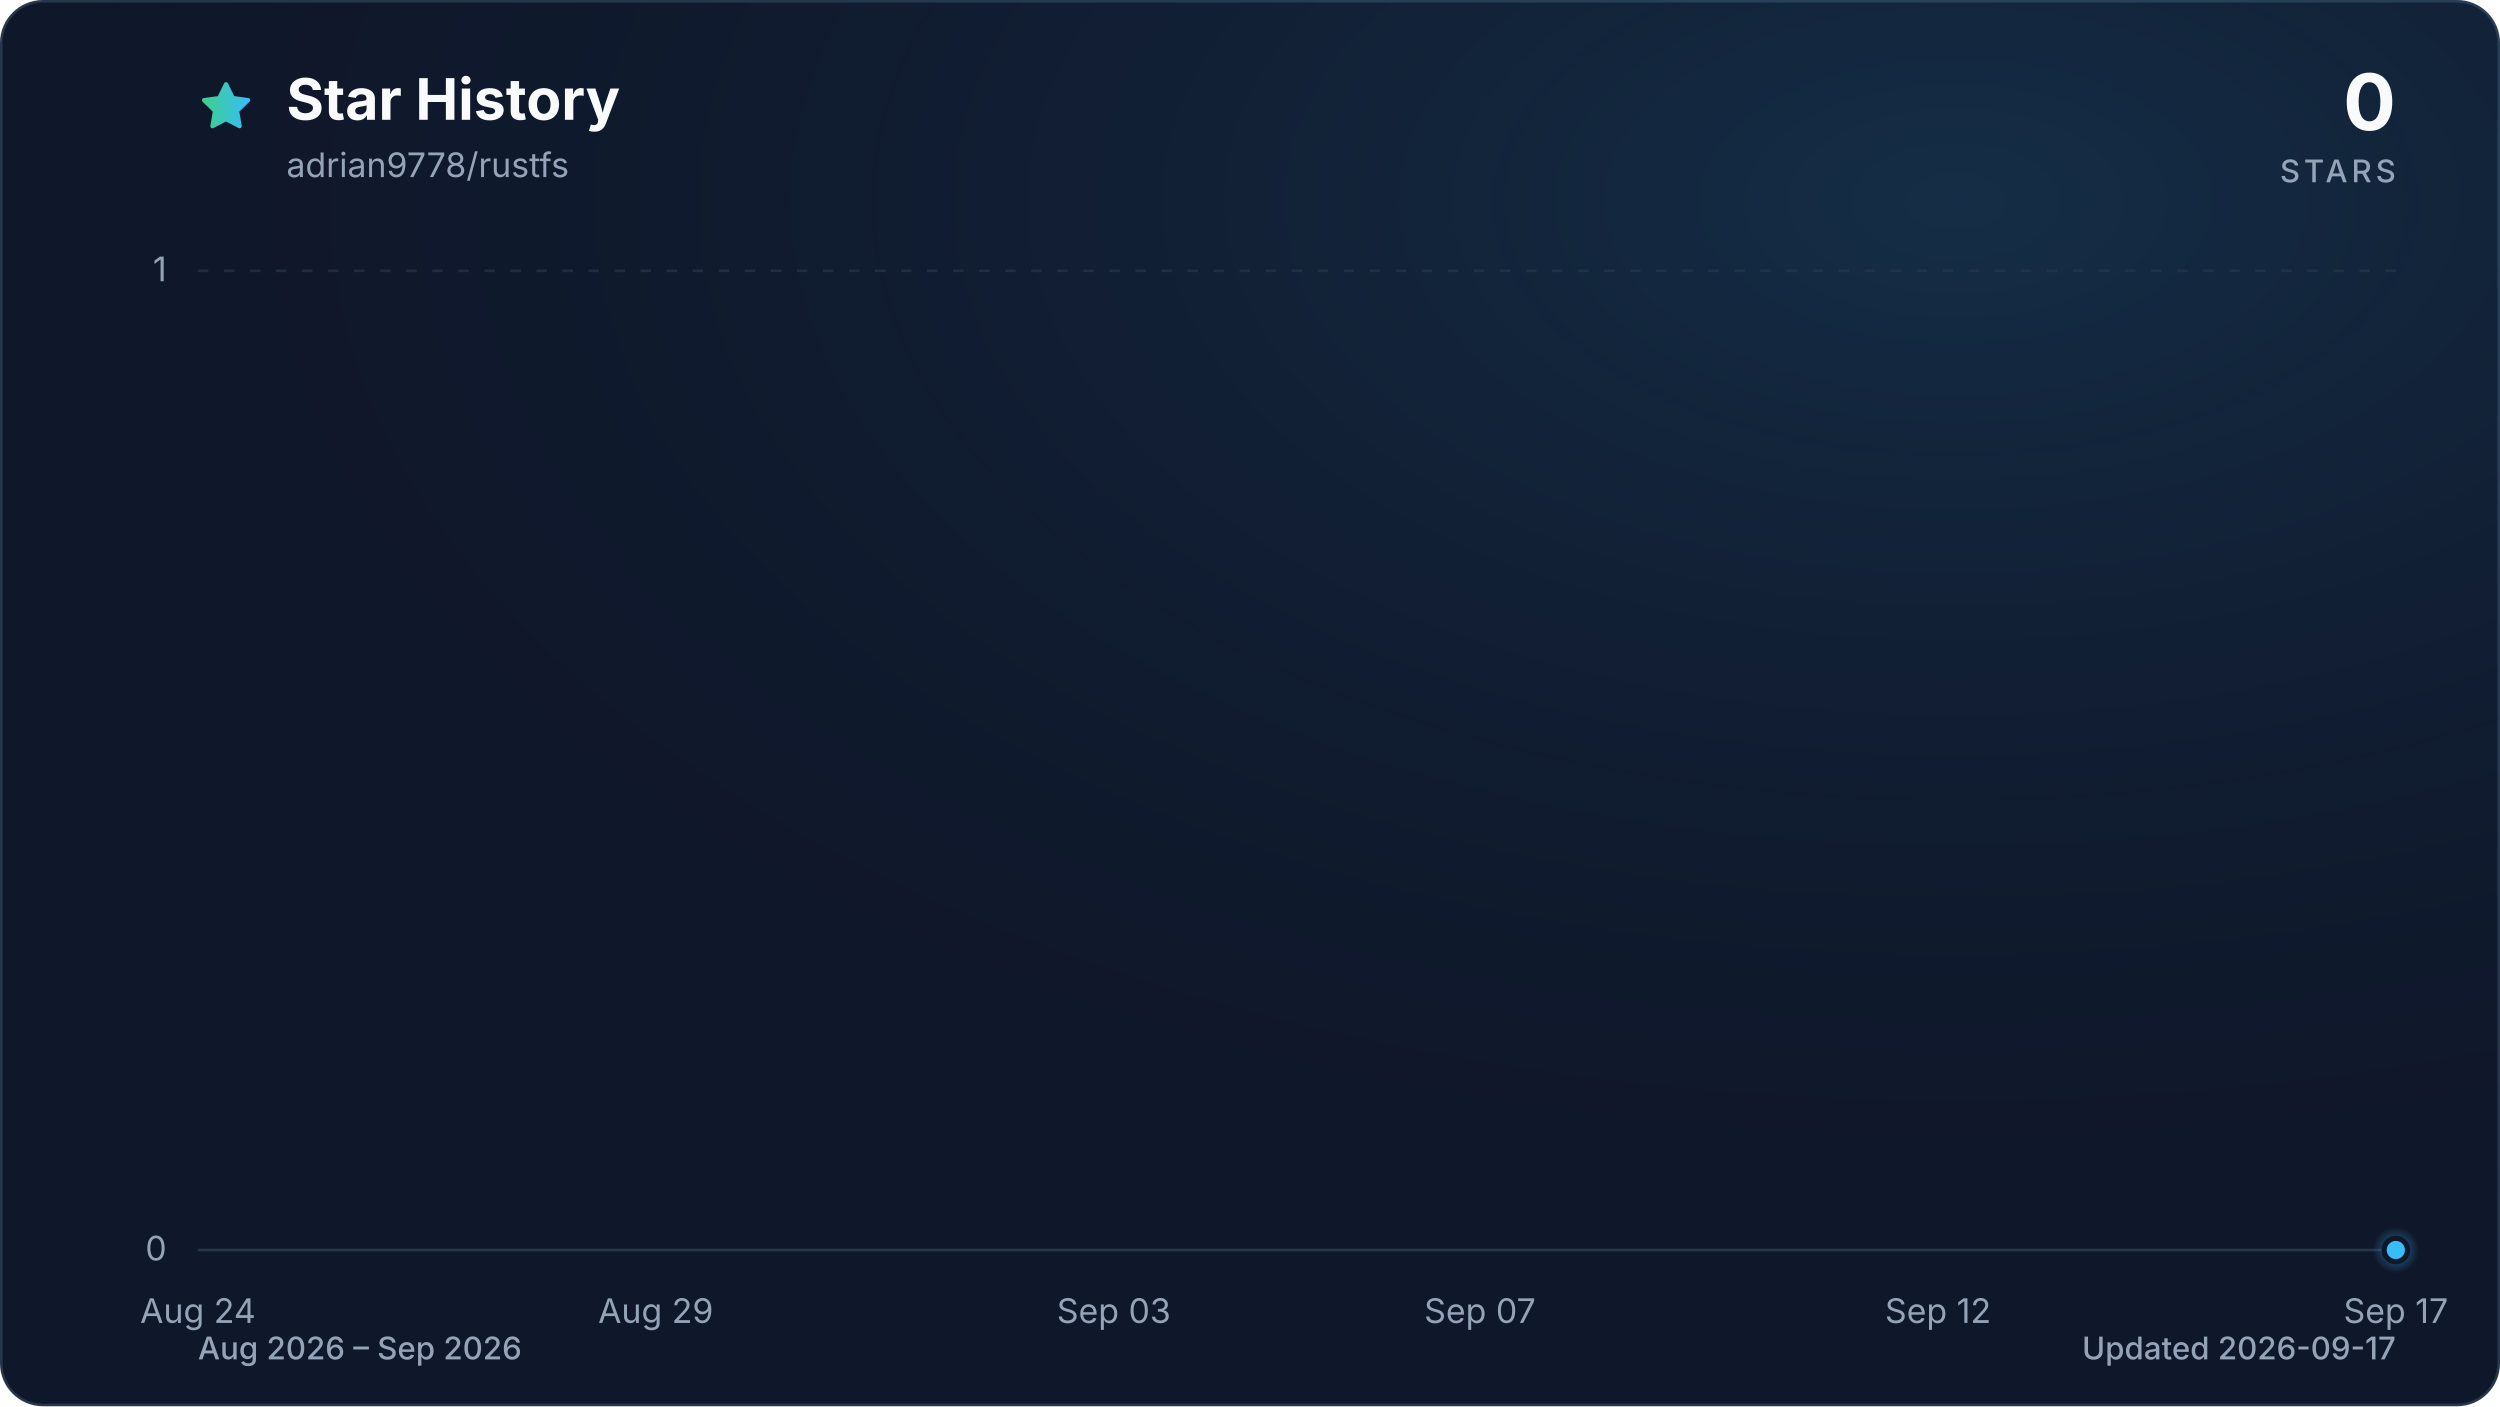
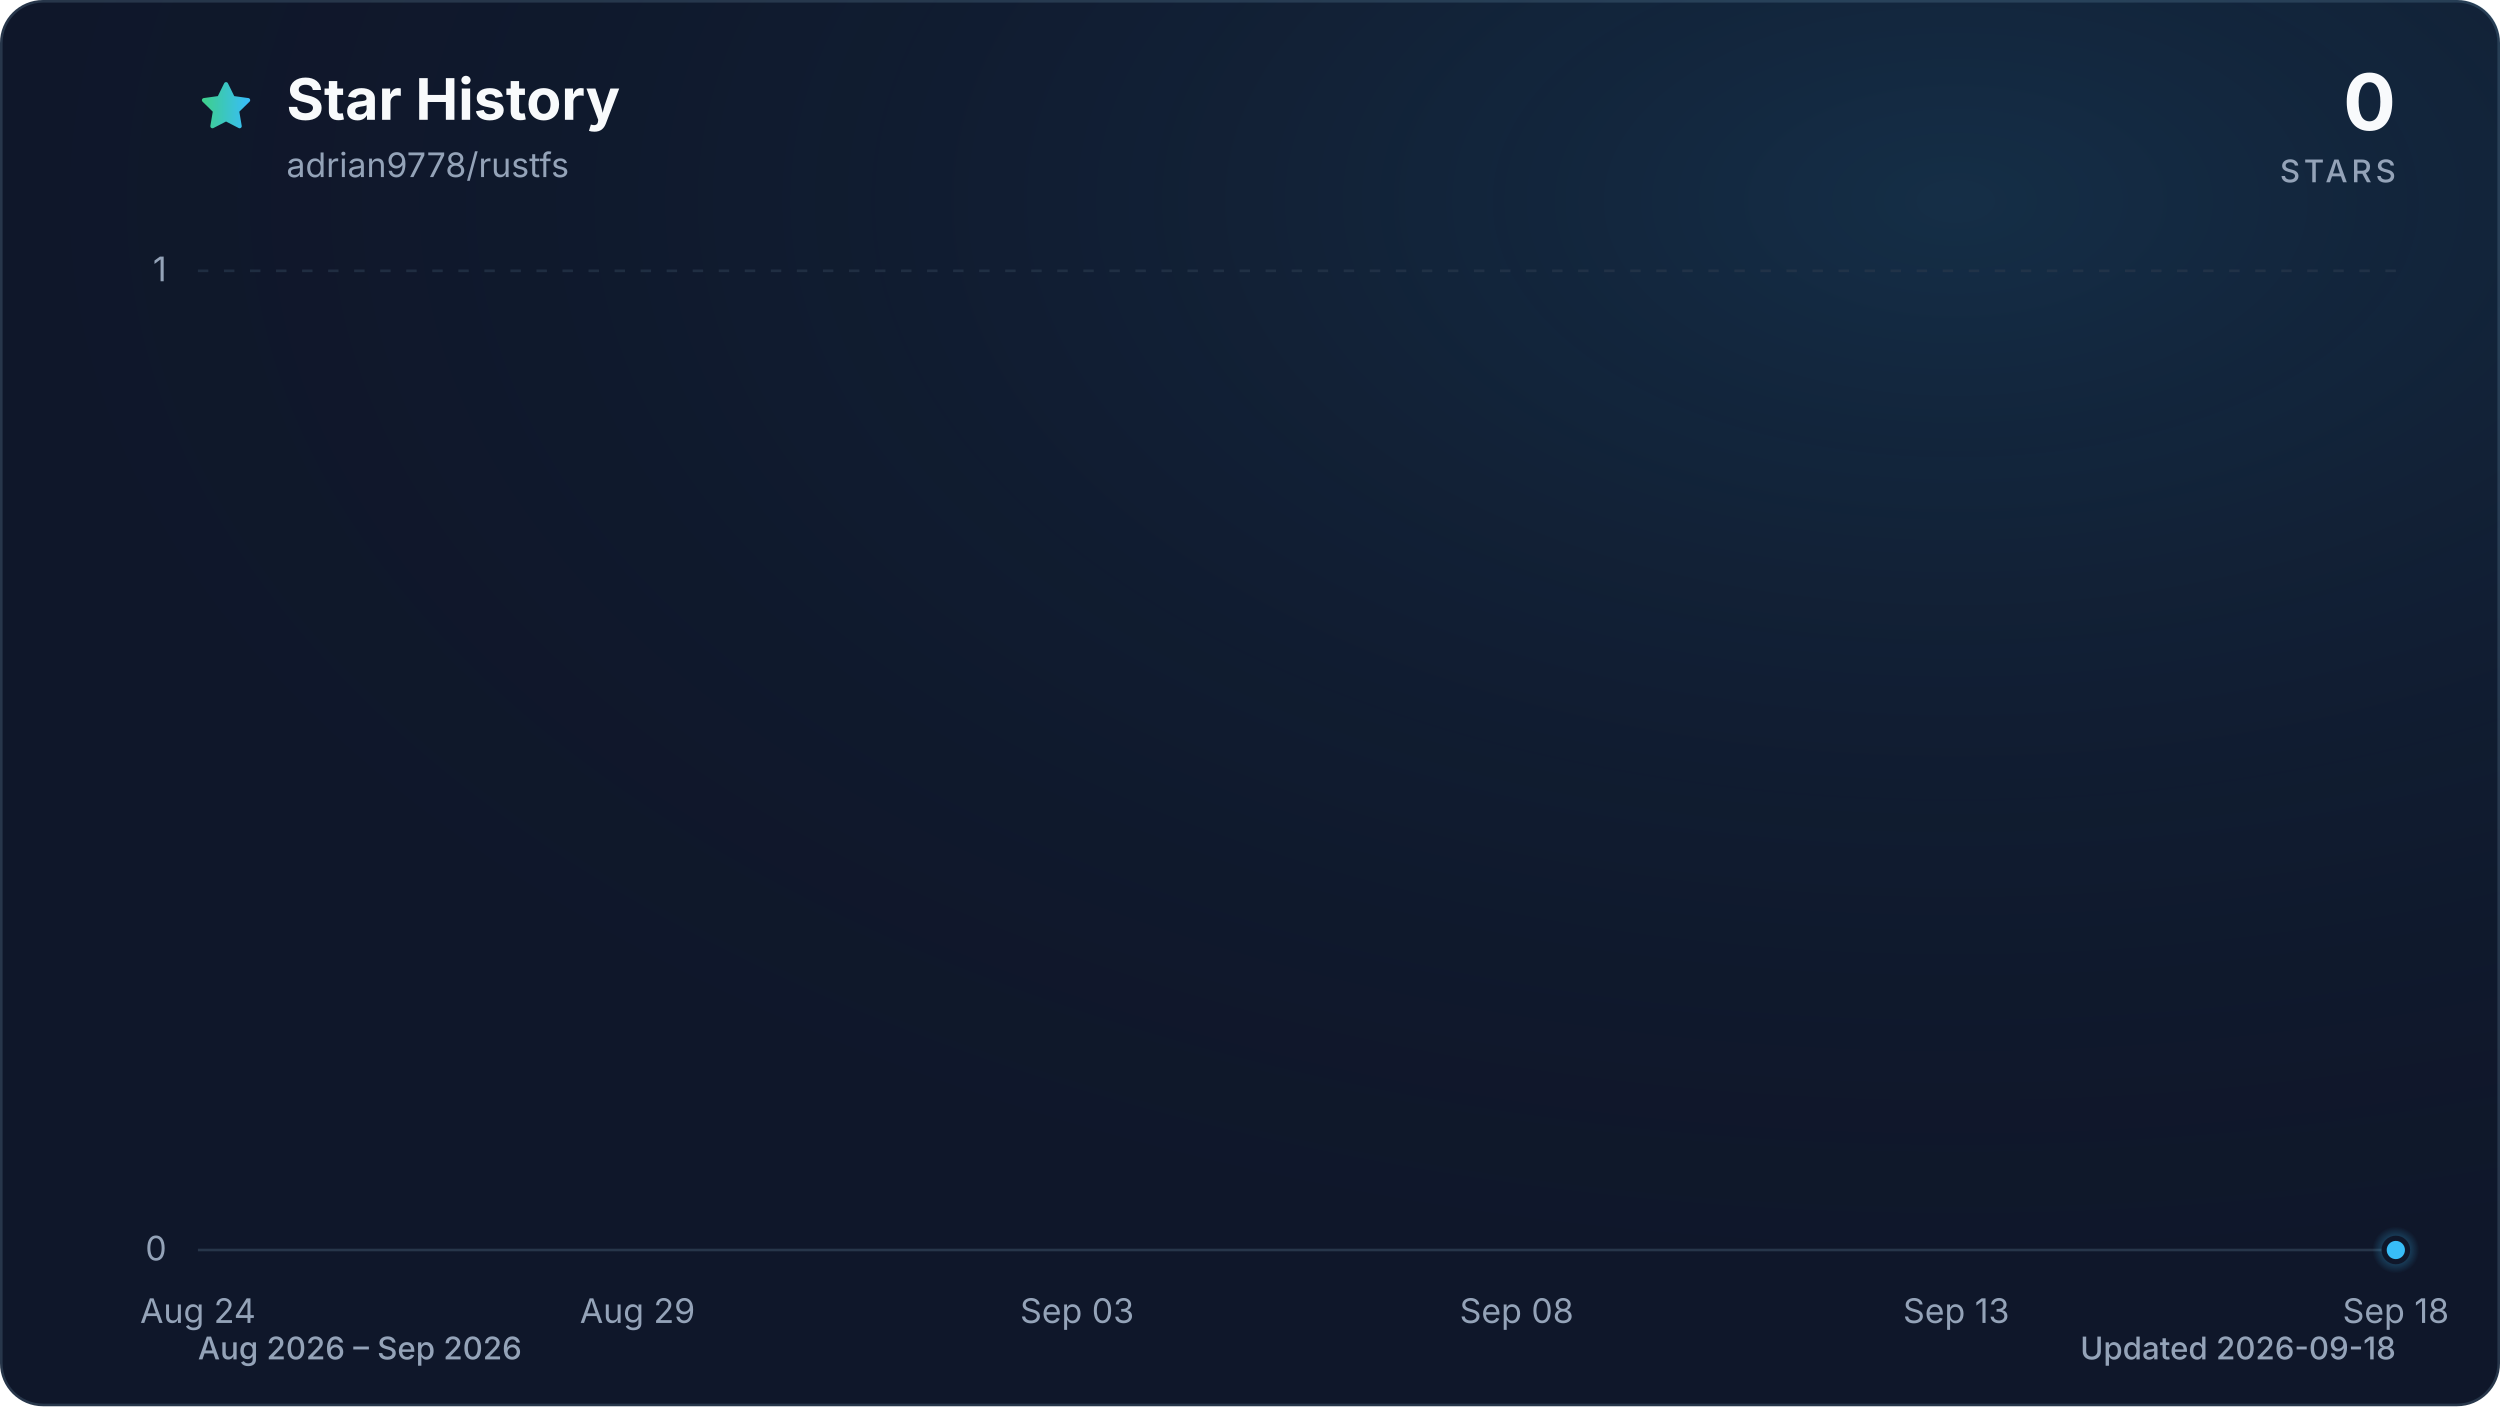
<svg xmlns="http://www.w3.org/2000/svg" viewBox="0 0 960 540" role="img" aria-labelledby="title description" data-style="gradient" data-variant="glow" data-animated="true">
  <defs>
    <linearGradient id="trend" x1="0" y1="0" x2="1" y2="0">
      <stop offset="0%" stop-color="#3ecf8e" />
      <stop offset="100%" stop-color="#38bdf8" />
    </linearGradient>
    <linearGradient id="area" x1="0" y1="0" x2="0" y2="1">
      <stop offset="0%" stop-color="#3ecf8e" stop-opacity="0.30" />
      <stop offset="55%" stop-color="#38bdf8" stop-opacity="0.10" />
      <stop offset="100%" stop-color="#38bdf8" stop-opacity="0.01" />
    </linearGradient>
    <radialGradient id="marker-halo" cx="50%" cy="50%" r="50%">
      <stop offset="0%" stop-color="#38bdf8" stop-opacity="0.55" />
      <stop offset="100%" stop-color="#38bdf8" stop-opacity="0" />
    </radialGradient>
    <radialGradient id="surface-glow" cx="78%" cy="14%" r="80%">
      <stop offset="0%" stop-color="#38bdf8" stop-opacity="0.14" />
      <stop offset="100%" stop-color="#0f172a" stop-opacity="0" />
    </radialGradient>
    <filter id="trend-glow" x="-20%" y="-20%" width="140%" height="140%">
      <feGaussianBlur stdDeviation="7" />
    </filter>
  </defs>
  <style>
.trend-enter{transform-box:fill-box;transform-origin:center;animation:trend-enter 520ms cubic-bezier(0.16,1,0.3,1)}
.marker-enter{transform-box:fill-box;transform-origin:center;animation:marker-enter 320ms cubic-bezier(0.16,1,0.3,1) 200ms both}
.marker-pulse{transform-box:fill-box;transform-origin:center;animation:marker-pulse 2.6s ease-out infinite}
@keyframes trend-enter{from{opacity:.35;transform:translateY(10px)}to{opacity:1;transform:translateY(0)}}
@keyframes marker-enter{from{opacity:0;transform:scale(.4)}to{opacity:1;transform:scale(1)}}
@keyframes marker-pulse{0%{opacity:.5;transform:scale(.7)}70%,100%{opacity:0;transform:scale(2.1)}}
@media (prefers-reduced-motion:reduce){.trend-enter,.marker-enter,.marker-pulse{animation:none!important}}
@media (prefers-reduced-motion:reduce){.marker-pulse{opacity:0}}
</style>
  <rect x="0.5" y="0.5" width="959" height="539" fill="#0f172a" stroke="#27364a" stroke-width="1" rx="16" />
  <rect width="960" height="540" fill="url(#surface-glow)" rx="16" />
  <path d="M12 2.6l2.9 5.9 6.5.9-4.7 4.6 1.1 6.5-5.8-3-5.8 3 1.1-6.5-4.7-4.6 6.5-.9L12 2.6Z" transform="translate(76 30) scale(.9)" fill="url(#trend)" stroke="url(#trend)" stroke-width="1.8" stroke-linejoin="round" aria-hidden="true" />
  <text x="110" y="46" fill="#f8fafc" font-family="ui-sans-serif, system-ui, -apple-system, BlinkMacSystemFont, 'Segoe UI', sans-serif" font-size="22" font-weight="700">Star History</text>
  <text x="110" y="68" fill="#94a3b8" font-family="ui-sans-serif, system-ui, -apple-system, BlinkMacSystemFont, 'Segoe UI', sans-serif" font-size="13">adrian9778/rustfs</text>
  <text x="920" y="50" fill="#f8fafc" font-family="ui-sans-serif, system-ui, -apple-system, BlinkMacSystemFont, 'Segoe UI', sans-serif" font-size="30" font-weight="700" text-anchor="end">0</text>
  <text x="920" y="70" fill="#94a3b8" font-family="ui-sans-serif, system-ui, -apple-system, BlinkMacSystemFont, 'Segoe UI', sans-serif" font-size="12" font-weight="500" letter-spacing="1.5" text-anchor="end">STARS</text>
  <line x1="76" y1="480.0" x2="920" y2="480.0" stroke="#27364a" stroke-width="1" stroke-dasharray="0" opacity="1" />
  <text x="64" y="484.0" fill="#94a3b8" font-family="ui-sans-serif, system-ui, -apple-system, BlinkMacSystemFont, 'Segoe UI', sans-serif" font-size="13" text-anchor="end">0</text>
  <line x1="76" y1="104.0" x2="920" y2="104.0" stroke="#27364a" stroke-width="1" stroke-dasharray="4 6" opacity="0.7" />
  <text x="64" y="108.0" fill="#94a3b8" font-family="ui-sans-serif, system-ui, -apple-system, BlinkMacSystemFont, 'Segoe UI', sans-serif" font-size="13" text-anchor="end">1</text>
  <text x="76.0" y="508" fill="#94a3b8" font-family="ui-sans-serif, system-ui, -apple-system, BlinkMacSystemFont, 'Segoe UI', sans-serif" font-size="13" text-anchor="middle">Aug 24</text>
-   <text x="251.8" y="508" fill="#94a3b8" font-family="ui-sans-serif, system-ui, -apple-system, BlinkMacSystemFont, 'Segoe UI', sans-serif" font-size="13" text-anchor="middle">Aug 29</text>
-   <text x="427.7" y="508" fill="#94a3b8" font-family="ui-sans-serif, system-ui, -apple-system, BlinkMacSystemFont, 'Segoe UI', sans-serif" font-size="13" text-anchor="middle">Sep 03</text>
-   <text x="568.3" y="508" fill="#94a3b8" font-family="ui-sans-serif, system-ui, -apple-system, BlinkMacSystemFont, 'Segoe UI', sans-serif" font-size="13" text-anchor="middle">Sep 07</text>
-   <text x="744.2" y="508" fill="#94a3b8" font-family="ui-sans-serif, system-ui, -apple-system, BlinkMacSystemFont, 'Segoe UI', sans-serif" font-size="13" text-anchor="middle">Sep 12</text>
-   <text x="920.0" y="508" fill="#94a3b8" font-family="ui-sans-serif, system-ui, -apple-system, BlinkMacSystemFont, 'Segoe UI', sans-serif" font-size="13" text-anchor="middle">Sep 17</text>
+   <text x="244.8" y="508" fill="#94a3b8" font-family="ui-sans-serif, system-ui, -apple-system, BlinkMacSystemFont, 'Segoe UI', sans-serif" font-size="13" text-anchor="middle">Aug 29</text>
+   <text x="413.6" y="508" fill="#94a3b8" font-family="ui-sans-serif, system-ui, -apple-system, BlinkMacSystemFont, 'Segoe UI', sans-serif" font-size="13" text-anchor="middle">Sep 03</text>
+   <text x="582.4" y="508" fill="#94a3b8" font-family="ui-sans-serif, system-ui, -apple-system, BlinkMacSystemFont, 'Segoe UI', sans-serif" font-size="13" text-anchor="middle">Sep 08</text>
+   <text x="751.2" y="508" fill="#94a3b8" font-family="ui-sans-serif, system-ui, -apple-system, BlinkMacSystemFont, 'Segoe UI', sans-serif" font-size="13" text-anchor="middle">Sep 13</text>
+   <text x="920.0" y="508" fill="#94a3b8" font-family="ui-sans-serif, system-ui, -apple-system, BlinkMacSystemFont, 'Segoe UI', sans-serif" font-size="13" text-anchor="middle">Sep 18</text>
  <g class="trend-enter">
-     <path d="M 76.0 480.0 C 87.7 480.0, 99.4 480.0, 111.2 480.0 C 122.9 480.0, 134.6 480.0, 146.3 480.0 C 158.1 480.0, 169.8 480.0, 181.5 480.0 C 193.2 480.0, 204.9 480.0, 216.7 480.0 C 228.4 480.0, 240.1 480.0, 251.8 480.0 C 263.6 480.0, 275.3 480.0, 287.0 480.0 C 298.7 480.0, 310.4 480.0, 322.2 480.0 C 333.9 480.0, 345.6 480.0, 357.3 480.0 C 369.1 480.0, 380.8 480.0, 392.5 480.0 C 404.2 480.0, 415.9 480.0, 427.7 480.0 C 439.4 480.0, 451.1 480.0, 462.8 480.0 C 474.6 480.0, 486.3 480.0, 498.0 480.0 C 509.7 480.0, 521.4 480.0, 533.2 480.0 C 544.9 480.0, 556.6 480.0, 568.3 480.0 C 580.1 480.0, 591.8 480.0, 603.5 480.0 C 615.2 480.0, 626.9 480.0, 638.7 480.0 C 650.4 480.0, 662.1 480.0, 673.8 480.0 C 685.6 480.0, 697.3 480.0, 709.0 480.0 C 720.7 480.0, 732.4 480.0, 744.2 480.0 C 755.9 480.0, 767.6 480.0, 779.3 480.0 C 791.1 480.0, 802.8 480.0, 814.5 480.0 C 826.2 480.0, 837.9 480.0, 849.7 480.0 C 861.4 480.0, 873.1 480.0, 884.8 480.0 C 896.6 480.0, 908.3 480.0, 920.0 480.0 L 920.0 480.0 L 76.0 480.0 Z" fill="url(#area)" />
-     <path d="M 76.0 480.0 C 87.7 480.0, 99.4 480.0, 111.2 480.0 C 122.9 480.0, 134.6 480.0, 146.3 480.0 C 158.1 480.0, 169.8 480.0, 181.5 480.0 C 193.2 480.0, 204.9 480.0, 216.7 480.0 C 228.4 480.0, 240.1 480.0, 251.8 480.0 C 263.6 480.0, 275.3 480.0, 287.0 480.0 C 298.7 480.0, 310.4 480.0, 322.2 480.0 C 333.9 480.0, 345.6 480.0, 357.3 480.0 C 369.1 480.0, 380.8 480.0, 392.5 480.0 C 404.2 480.0, 415.9 480.0, 427.7 480.0 C 439.4 480.0, 451.1 480.0, 462.8 480.0 C 474.6 480.0, 486.3 480.0, 498.0 480.0 C 509.7 480.0, 521.4 480.0, 533.2 480.0 C 544.9 480.0, 556.6 480.0, 568.3 480.0 C 580.1 480.0, 591.8 480.0, 603.5 480.0 C 615.2 480.0, 626.9 480.0, 638.7 480.0 C 650.4 480.0, 662.1 480.0, 673.8 480.0 C 685.6 480.0, 697.3 480.0, 709.0 480.0 C 720.7 480.0, 732.4 480.0, 744.2 480.0 C 755.9 480.0, 767.6 480.0, 779.3 480.0 C 791.1 480.0, 802.8 480.0, 814.5 480.0 C 826.2 480.0, 837.9 480.0, 849.7 480.0 C 861.4 480.0, 873.1 480.0, 884.8 480.0 C 896.6 480.0, 908.3 480.0, 920.0 480.0" fill="none" stroke="url(#trend)" stroke-width="12" stroke-linecap="round" stroke-linejoin="round" opacity="0.16" filter="url(#trend-glow)" />
-     <path d="M 76.0 480.0 C 87.7 480.0, 99.4 480.0, 111.2 480.0 C 122.9 480.0, 134.6 480.0, 146.3 480.0 C 158.1 480.0, 169.8 480.0, 181.5 480.0 C 193.2 480.0, 204.9 480.0, 216.7 480.0 C 228.4 480.0, 240.1 480.0, 251.8 480.0 C 263.6 480.0, 275.3 480.0, 287.0 480.0 C 298.7 480.0, 310.4 480.0, 322.2 480.0 C 333.9 480.0, 345.6 480.0, 357.3 480.0 C 369.1 480.0, 380.8 480.0, 392.5 480.0 C 404.2 480.0, 415.9 480.0, 427.7 480.0 C 439.4 480.0, 451.1 480.0, 462.8 480.0 C 474.6 480.0, 486.3 480.0, 498.0 480.0 C 509.7 480.0, 521.4 480.0, 533.2 480.0 C 544.9 480.0, 556.6 480.0, 568.3 480.0 C 580.1 480.0, 591.8 480.0, 603.5 480.0 C 615.2 480.0, 626.9 480.0, 638.7 480.0 C 650.4 480.0, 662.1 480.0, 673.8 480.0 C 685.6 480.0, 697.3 480.0, 709.0 480.0 C 720.7 480.0, 732.4 480.0, 744.2 480.0 C 755.9 480.0, 767.6 480.0, 779.3 480.0 C 791.1 480.0, 802.8 480.0, 814.5 480.0 C 826.2 480.0, 837.9 480.0, 849.7 480.0 C 861.4 480.0, 873.1 480.0, 884.8 480.0 C 896.6 480.0, 908.3 480.0, 920.0 480.0" fill="none" stroke="url(#trend)" stroke-width="3" stroke-linecap="round" stroke-linejoin="round" />
+     <path d="M 76.0 480.0 C 87.3 480.0, 98.5 480.0, 109.8 480.0 C 121.0 480.0, 132.3 480.0, 143.5 480.0 C 154.8 480.0, 166.0 480.0, 177.3 480.0 C 188.5 480.0, 199.8 480.0, 211.0 480.0 C 222.3 480.0, 233.5 480.0, 244.8 480.0 C 256.1 480.0, 267.3 480.0, 278.6 480.0 C 289.8 480.0, 301.1 480.0, 312.3 480.0 C 323.6 480.0, 334.8 480.0, 346.1 480.0 C 357.3 480.0, 368.6 480.0, 379.8 480.0 C 391.1 480.0, 402.3 480.0, 413.6 480.0 C 424.9 480.0, 436.1 480.0, 447.4 480.0 C 458.6 480.0, 469.9 480.0, 481.1 480.0 C 492.4 480.0, 503.6 480.0, 514.9 480.0 C 526.1 480.0, 537.4 480.0, 548.6 480.0 C 559.9 480.0, 571.1 480.0, 582.4 480.0 C 593.7 480.0, 604.9 480.0, 616.2 480.0 C 627.4 480.0, 638.7 480.0, 649.9 480.0 C 661.2 480.0, 672.4 480.0, 683.7 480.0 C 694.9 480.0, 706.2 480.0, 717.4 480.0 C 728.7 480.0, 739.9 480.0, 751.2 480.0 C 762.5 480.0, 773.7 480.0, 785.0 480.0 C 796.2 480.0, 807.5 480.0, 818.7 480.0 C 830.0 480.0, 841.2 480.0, 852.5 480.0 C 863.7 480.0, 875.0 480.0, 886.2 480.0 C 897.5 480.0, 908.7 480.0, 920.0 480.0 L 920.0 480.0 L 76.0 480.0 Z" fill="url(#area)" />
+     <path d="M 76.0 480.0 C 87.3 480.0, 98.5 480.0, 109.8 480.0 C 121.0 480.0, 132.3 480.0, 143.5 480.0 C 154.8 480.0, 166.0 480.0, 177.3 480.0 C 188.5 480.0, 199.8 480.0, 211.0 480.0 C 222.3 480.0, 233.5 480.0, 244.8 480.0 C 256.1 480.0, 267.3 480.0, 278.6 480.0 C 289.8 480.0, 301.1 480.0, 312.3 480.0 C 323.6 480.0, 334.8 480.0, 346.1 480.0 C 357.3 480.0, 368.6 480.0, 379.8 480.0 C 391.1 480.0, 402.3 480.0, 413.6 480.0 C 424.9 480.0, 436.1 480.0, 447.4 480.0 C 458.6 480.0, 469.9 480.0, 481.1 480.0 C 492.4 480.0, 503.6 480.0, 514.9 480.0 C 526.1 480.0, 537.4 480.0, 548.6 480.0 C 559.9 480.0, 571.1 480.0, 582.4 480.0 C 593.7 480.0, 604.9 480.0, 616.2 480.0 C 627.4 480.0, 638.7 480.0, 649.9 480.0 C 661.2 480.0, 672.4 480.0, 683.7 480.0 C 694.9 480.0, 706.2 480.0, 717.4 480.0 C 728.7 480.0, 739.9 480.0, 751.2 480.0 C 762.5 480.0, 773.7 480.0, 785.0 480.0 C 796.2 480.0, 807.5 480.0, 818.7 480.0 C 830.0 480.0, 841.2 480.0, 852.5 480.0 C 863.7 480.0, 875.0 480.0, 886.2 480.0 C 897.5 480.0, 908.7 480.0, 920.0 480.0" fill="none" stroke="url(#trend)" stroke-width="12" stroke-linecap="round" stroke-linejoin="round" opacity="0.16" filter="url(#trend-glow)" />
+     <path d="M 76.0 480.0 C 87.3 480.0, 98.5 480.0, 109.8 480.0 C 121.0 480.0, 132.3 480.0, 143.5 480.0 C 154.8 480.0, 166.0 480.0, 177.3 480.0 C 188.5 480.0, 199.8 480.0, 211.0 480.0 C 222.3 480.0, 233.5 480.0, 244.8 480.0 C 256.1 480.0, 267.3 480.0, 278.6 480.0 C 289.8 480.0, 301.1 480.0, 312.3 480.0 C 323.6 480.0, 334.8 480.0, 346.1 480.0 C 357.3 480.0, 368.6 480.0, 379.8 480.0 C 391.1 480.0, 402.3 480.0, 413.6 480.0 C 424.9 480.0, 436.1 480.0, 447.4 480.0 C 458.6 480.0, 469.9 480.0, 481.1 480.0 C 492.4 480.0, 503.6 480.0, 514.9 480.0 C 526.1 480.0, 537.4 480.0, 548.6 480.0 C 559.9 480.0, 571.1 480.0, 582.4 480.0 C 593.7 480.0, 604.9 480.0, 616.2 480.0 C 627.4 480.0, 638.7 480.0, 649.9 480.0 C 661.2 480.0, 672.4 480.0, 683.7 480.0 C 694.9 480.0, 706.2 480.0, 717.4 480.0 C 728.7 480.0, 739.9 480.0, 751.2 480.0 C 762.5 480.0, 773.7 480.0, 785.0 480.0 C 796.2 480.0, 807.5 480.0, 818.7 480.0 C 830.0 480.0, 841.2 480.0, 852.5 480.0 C 863.7 480.0, 875.0 480.0, 886.2 480.0 C 897.5 480.0, 908.7 480.0, 920.0 480.0" fill="none" stroke="url(#trend)" stroke-width="3" stroke-linecap="round" stroke-linejoin="round" />
  </g>
  <g class="marker-enter">
    <circle class="marker-pulse" cx="920.0" cy="480.0" r="9" fill="url(#marker-halo)" />
    <circle cx="920.0" cy="480.0" r="4.5" fill="#38bdf8" stroke="#0f172a" stroke-width="2" />
  </g>
  <text x="76" y="522" fill="#94a3b8" font-family="ui-sans-serif, system-ui, -apple-system, BlinkMacSystemFont, 'Segoe UI', sans-serif" font-size="12" font-weight="500">Aug 2026 – Sep 2026</text>
-   <text x="920" y="522" fill="#94a3b8" font-family="ui-sans-serif, system-ui, -apple-system, BlinkMacSystemFont, 'Segoe UI', sans-serif" font-size="12" font-weight="500" text-anchor="end">Updated 2026-09-17</text>
+   <text x="920" y="522" fill="#94a3b8" font-family="ui-sans-serif, system-ui, -apple-system, BlinkMacSystemFont, 'Segoe UI', sans-serif" font-size="12" font-weight="500" text-anchor="end">Updated 2026-09-18</text>
</svg>
